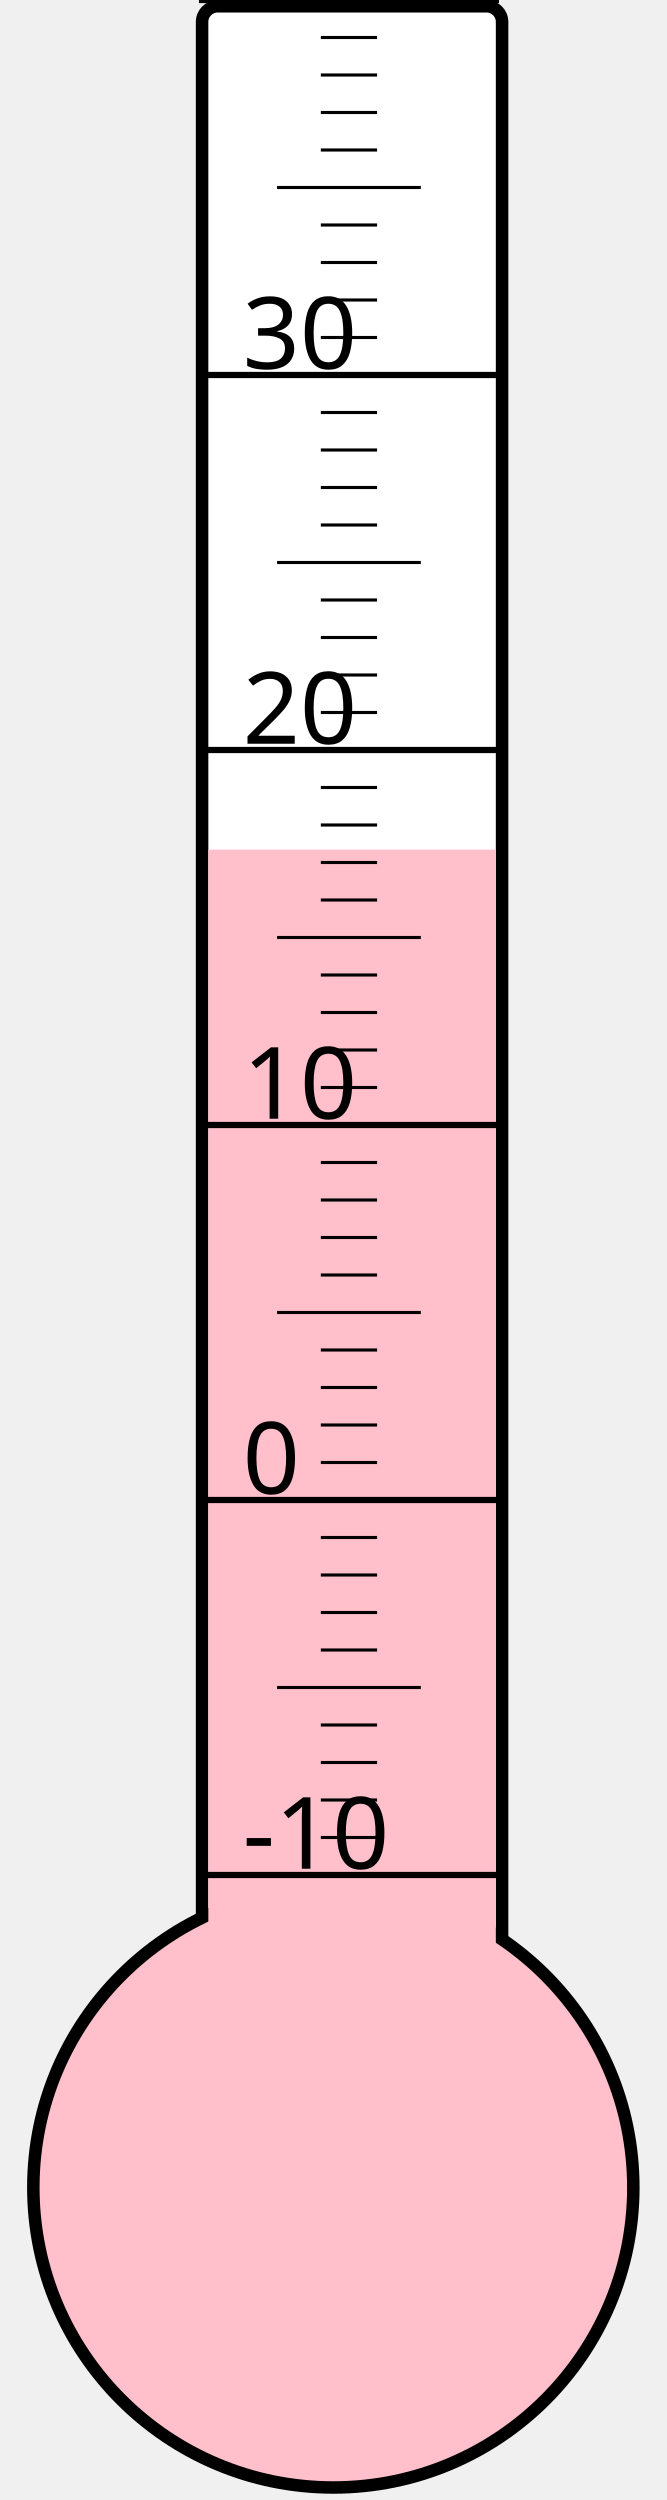
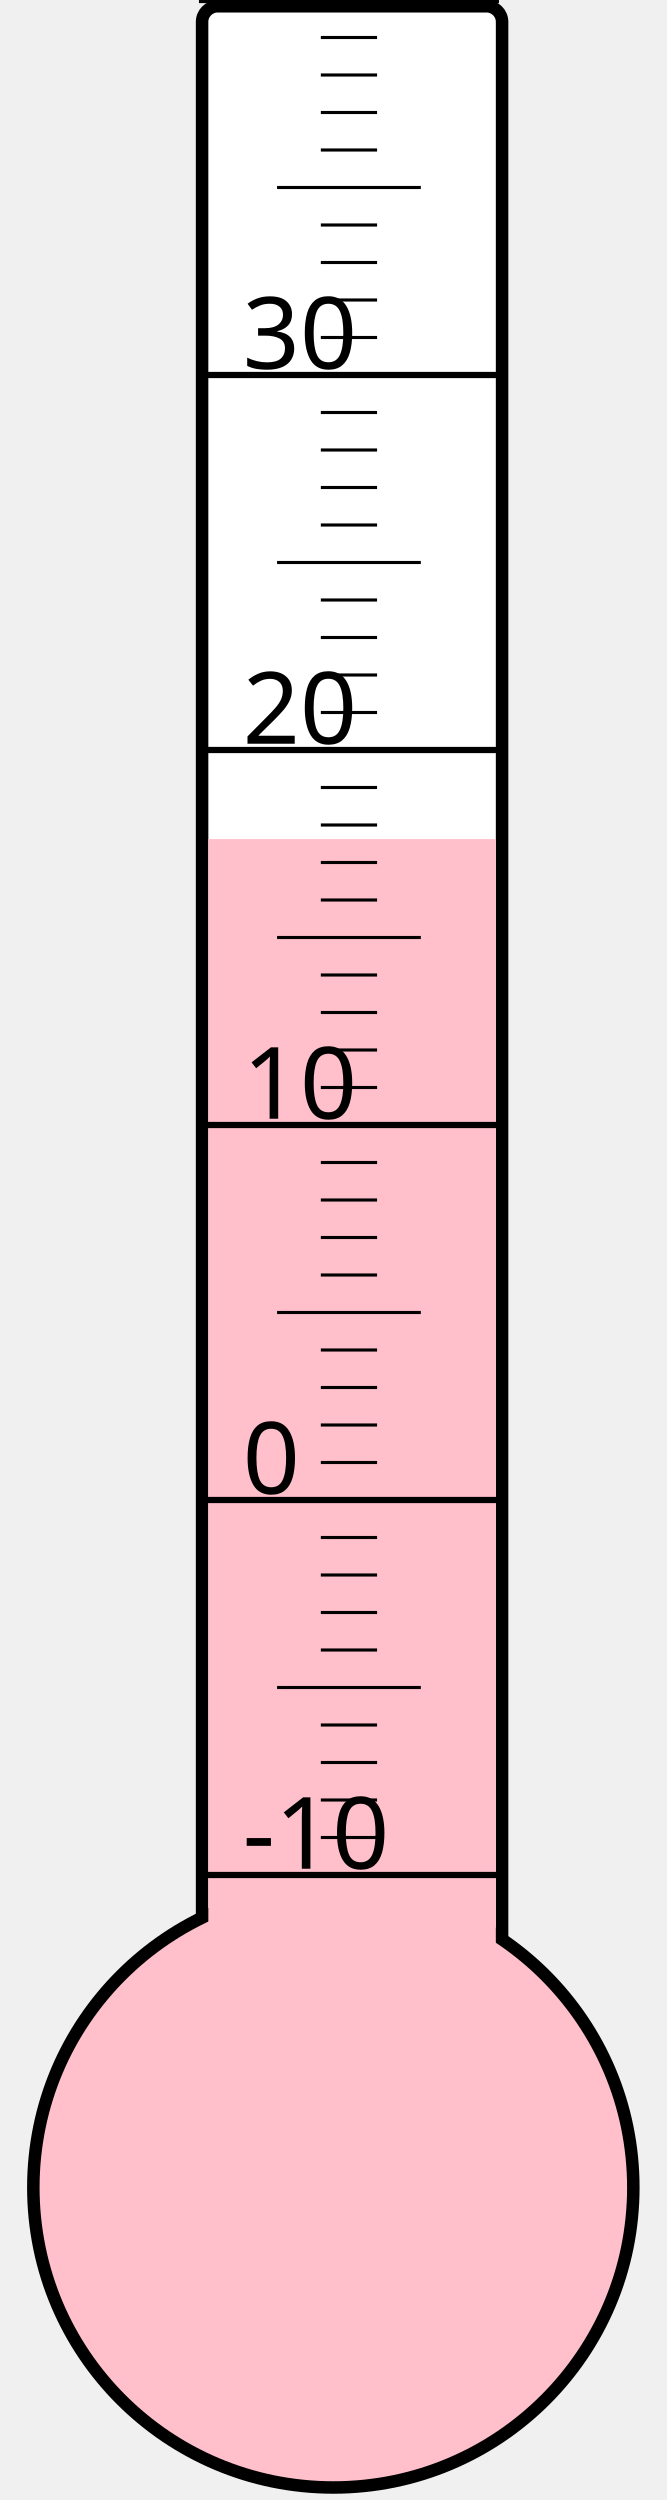
<svg xmlns="http://www.w3.org/2000/svg" width="40px" height="150px" viewBox="0 0 200 800">
  <rect width="200" height="800" x="0" y="0" style="fill: #ffffeb; fill-opacity: 0;" />
  <rect width="96" height="680" x="58" y="2" rx="5" ry="5" style="fill: white; fill-opacity: 1; stroke: black; stroke-width: 4;" />
  <circle cx="100" cy="700" r="96" style="fill: pink; stroke: black; stroke-width: 4;" />
-   <rect width="92" height="428.125" x="60" y="271.875" style="fill: pink; fill-opacity: 1; stroke-width: 0;" />
+   <rect width="92" height="431.5" x="60" y="268.5" style="fill: pink; fill-opacity: 1; stroke-width: 0;" />
  <text x="71" y="598" style="font-family: sans-serif; font-size: 24pt;">-10</text>
  <text x="71" y="478" style="font-family: sans-serif; font-size: 24pt;">0</text>
  <text x="71" y="358" style="font-family: sans-serif; font-size: 24pt;">10</text>
  <text x="71" y="238" style="font-family: sans-serif; font-size: 24pt;">20</text>
  <text x="71" y="118" style="font-family: sans-serif; font-size: 24pt;">30</text>
  <g style="stroke: black;">
    <line x1="57" y1="600" x2="153" y2="600" style="stroke-width: 2;" />
    <line x1="96" y1="588" x2="114" y2="588" style="stroke-width: 1;" />
    <line x1="96" y1="576" x2="114" y2="576" style="stroke-width: 1;" />
    <line x1="96" y1="564" x2="114" y2="564" style="stroke-width: 1;" />
    <line x1="96" y1="552" x2="114" y2="552" style="stroke-width: 1;" />
    <line x1="82" y1="540" x2="128" y2="540" style="stroke-width: 1;" />
    <line x1="96" y1="528" x2="114" y2="528" style="stroke-width: 1;" />
    <line x1="96" y1="516" x2="114" y2="516" style="stroke-width: 1;" />
    <line x1="96" y1="504" x2="114" y2="504" style="stroke-width: 1;" />
    <line x1="96" y1="492" x2="114" y2="492" style="stroke-width: 1;" />
    <line x1="57" y1="480" x2="153" y2="480" style="stroke-width: 2;" />
    <line x1="96" y1="468" x2="114" y2="468" style="stroke-width: 1;" />
    <line x1="96" y1="456" x2="114" y2="456" style="stroke-width: 1;" />
    <line x1="96" y1="444" x2="114" y2="444" style="stroke-width: 1;" />
    <line x1="96" y1="432" x2="114" y2="432" style="stroke-width: 1;" />
    <line x1="82" y1="420" x2="128" y2="420" style="stroke-width: 1;" />
    <line x1="96" y1="408" x2="114" y2="408" style="stroke-width: 1;" />
    <line x1="96" y1="396" x2="114" y2="396" style="stroke-width: 1;" />
    <line x1="96" y1="384" x2="114" y2="384" style="stroke-width: 1;" />
    <line x1="96" y1="372" x2="114" y2="372" style="stroke-width: 1;" />
    <line x1="57" y1="360" x2="153" y2="360" style="stroke-width: 2;" />
    <line x1="96" y1="348" x2="114" y2="348" style="stroke-width: 1;" />
    <line x1="96" y1="336" x2="114" y2="336" style="stroke-width: 1;" />
    <line x1="96" y1="324" x2="114" y2="324" style="stroke-width: 1;" />
    <line x1="96" y1="312" x2="114" y2="312" style="stroke-width: 1;" />
    <line x1="82" y1="300" x2="128" y2="300" style="stroke-width: 1;" />
    <line x1="96" y1="288" x2="114" y2="288" style="stroke-width: 1;" />
    <line x1="96" y1="276" x2="114" y2="276" style="stroke-width: 1;" />
    <line x1="96" y1="264" x2="114" y2="264" style="stroke-width: 1;" />
    <line x1="96" y1="252" x2="114" y2="252" style="stroke-width: 1;" />
    <line x1="57" y1="240" x2="153" y2="240" style="stroke-width: 2;" />
    <line x1="96" y1="228" x2="114" y2="228" style="stroke-width: 1;" />
    <line x1="96" y1="216" x2="114" y2="216" style="stroke-width: 1;" />
    <line x1="96" y1="204" x2="114" y2="204" style="stroke-width: 1;" />
    <line x1="96" y1="192" x2="114" y2="192" style="stroke-width: 1;" />
    <line x1="82" y1="180" x2="128" y2="180" style="stroke-width: 1;" />
    <line x1="96" y1="168" x2="114" y2="168" style="stroke-width: 1;" />
    <line x1="96" y1="156" x2="114" y2="156" style="stroke-width: 1;" />
    <line x1="96" y1="144" x2="114" y2="144" style="stroke-width: 1;" />
    <line x1="96" y1="132" x2="114" y2="132" style="stroke-width: 1;" />
    <line x1="57" y1="120" x2="153" y2="120" style="stroke-width: 2;" />
    <line x1="96" y1="108" x2="114" y2="108" style="stroke-width: 1;" />
    <line x1="96" y1="96" x2="114" y2="96" style="stroke-width: 1;" />
    <line x1="96" y1="84" x2="114" y2="84" style="stroke-width: 1;" />
    <line x1="96" y1="72" x2="114" y2="72" style="stroke-width: 1;" />
    <line x1="82" y1="60" x2="128" y2="60" style="stroke-width: 1;" />
    <line x1="96" y1="48" x2="114" y2="48" style="stroke-width: 1;" />
    <line x1="96" y1="36" x2="114" y2="36" style="stroke-width: 1;" />
    <line x1="96" y1="24" x2="114" y2="24" style="stroke-width: 1;" />
    <line x1="96" y1="12" x2="114" y2="12" style="stroke-width: 1;" />
    <line x1="57" y1="0" x2="153" y2="0" style="stroke-width: 2;" />
  </g>
</svg>
